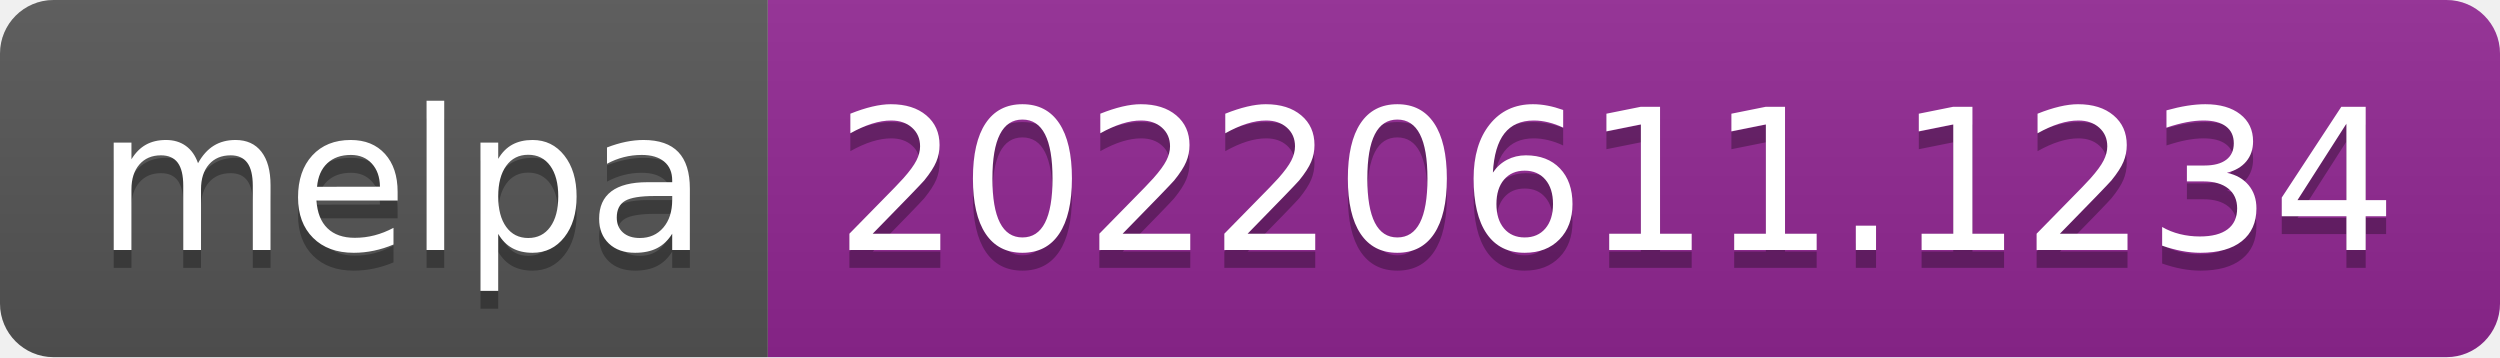
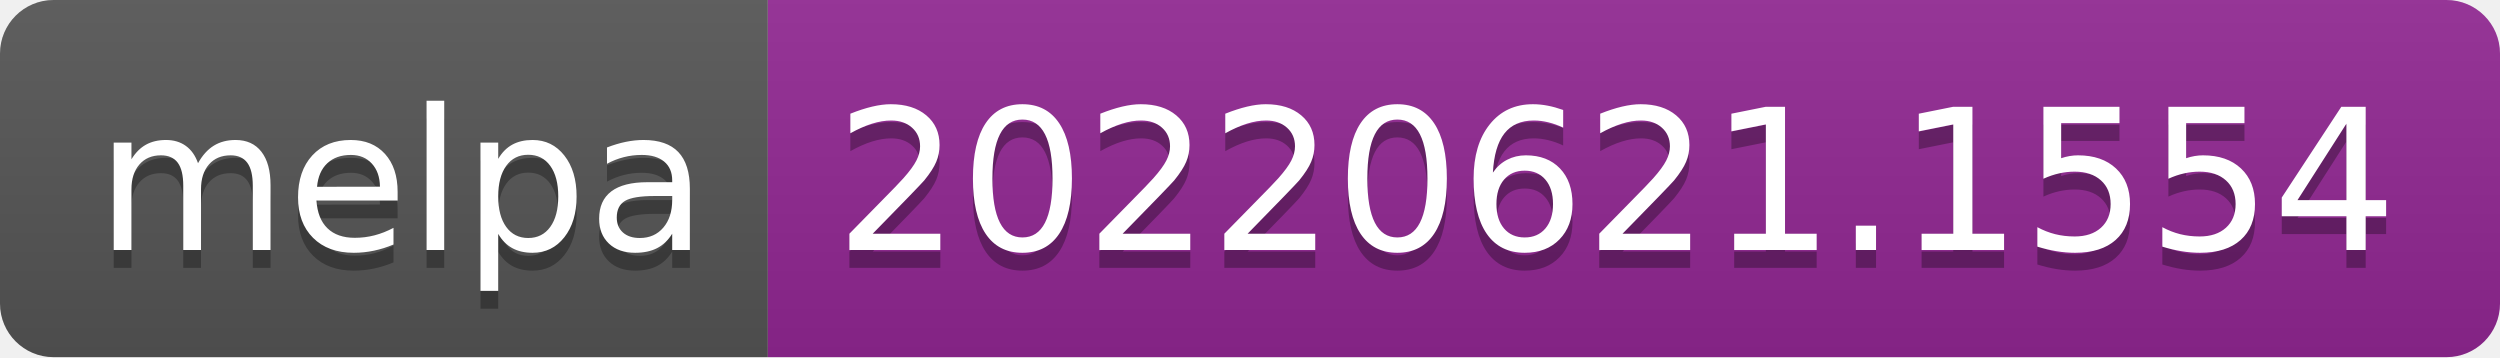
- <svg xmlns="http://www.w3.org/2000/svg" width="140" height="20" role="img" aria-label="melpa: 20220611.1234">
+ <svg xmlns="http://www.w3.org/2000/svg" width="140" height="20" role="img" aria-label="melpa: 20220621.1554">
  <linearGradient id="s" x2="0" y2="100%">
    <stop offset="0" stop-color="#bbb" stop-opacity=".1" />
    <stop offset="1" stop-opacity=".1" />
  </linearGradient>
  <clipPath id="r">
    <rect width="140" height="20" rx="3" fill="#fff" />
  </clipPath>
  <g clip-path="url(#r)">
    <rect width="43" height="20" fill="#555" />
    <rect x="43" width="97" height="20" fill="#922793" />
    <rect width="140" height="20" fill="url(#s)" />
  </g>
  <g fill="#fff" text-anchor="middle" font-family="Verdana,Geneva,DejaVu Sans,sans-serif" text-rendering="geometricPrecision" font-size="110">
    <text aria-hidden="true" x="225" y="150" fill="#010101" fill-opacity=".3" transform="scale(.1)" textLength="330">melpa</text>
    <text x="225" y="140" transform="scale(.1)" fill="#fff" textLength="330">melpa</text>
-     <text aria-hidden="true" x="905" y="150" fill="#010101" fill-opacity=".3" transform="scale(.1)" textLength="870">20220611.1234</text>
-     <text x="905" y="140" transform="scale(.1)" fill="#fff" textLength="870">20220611.1234</text>
+     <text aria-hidden="true" x="905" y="150" fill="#010101" fill-opacity=".3" transform="scale(.1)" textLength="870">20220621.1554</text>
+     <text x="905" y="140" transform="scale(.1)" fill="#fff" textLength="870">20220621.1554</text>
  </g>
</svg>
